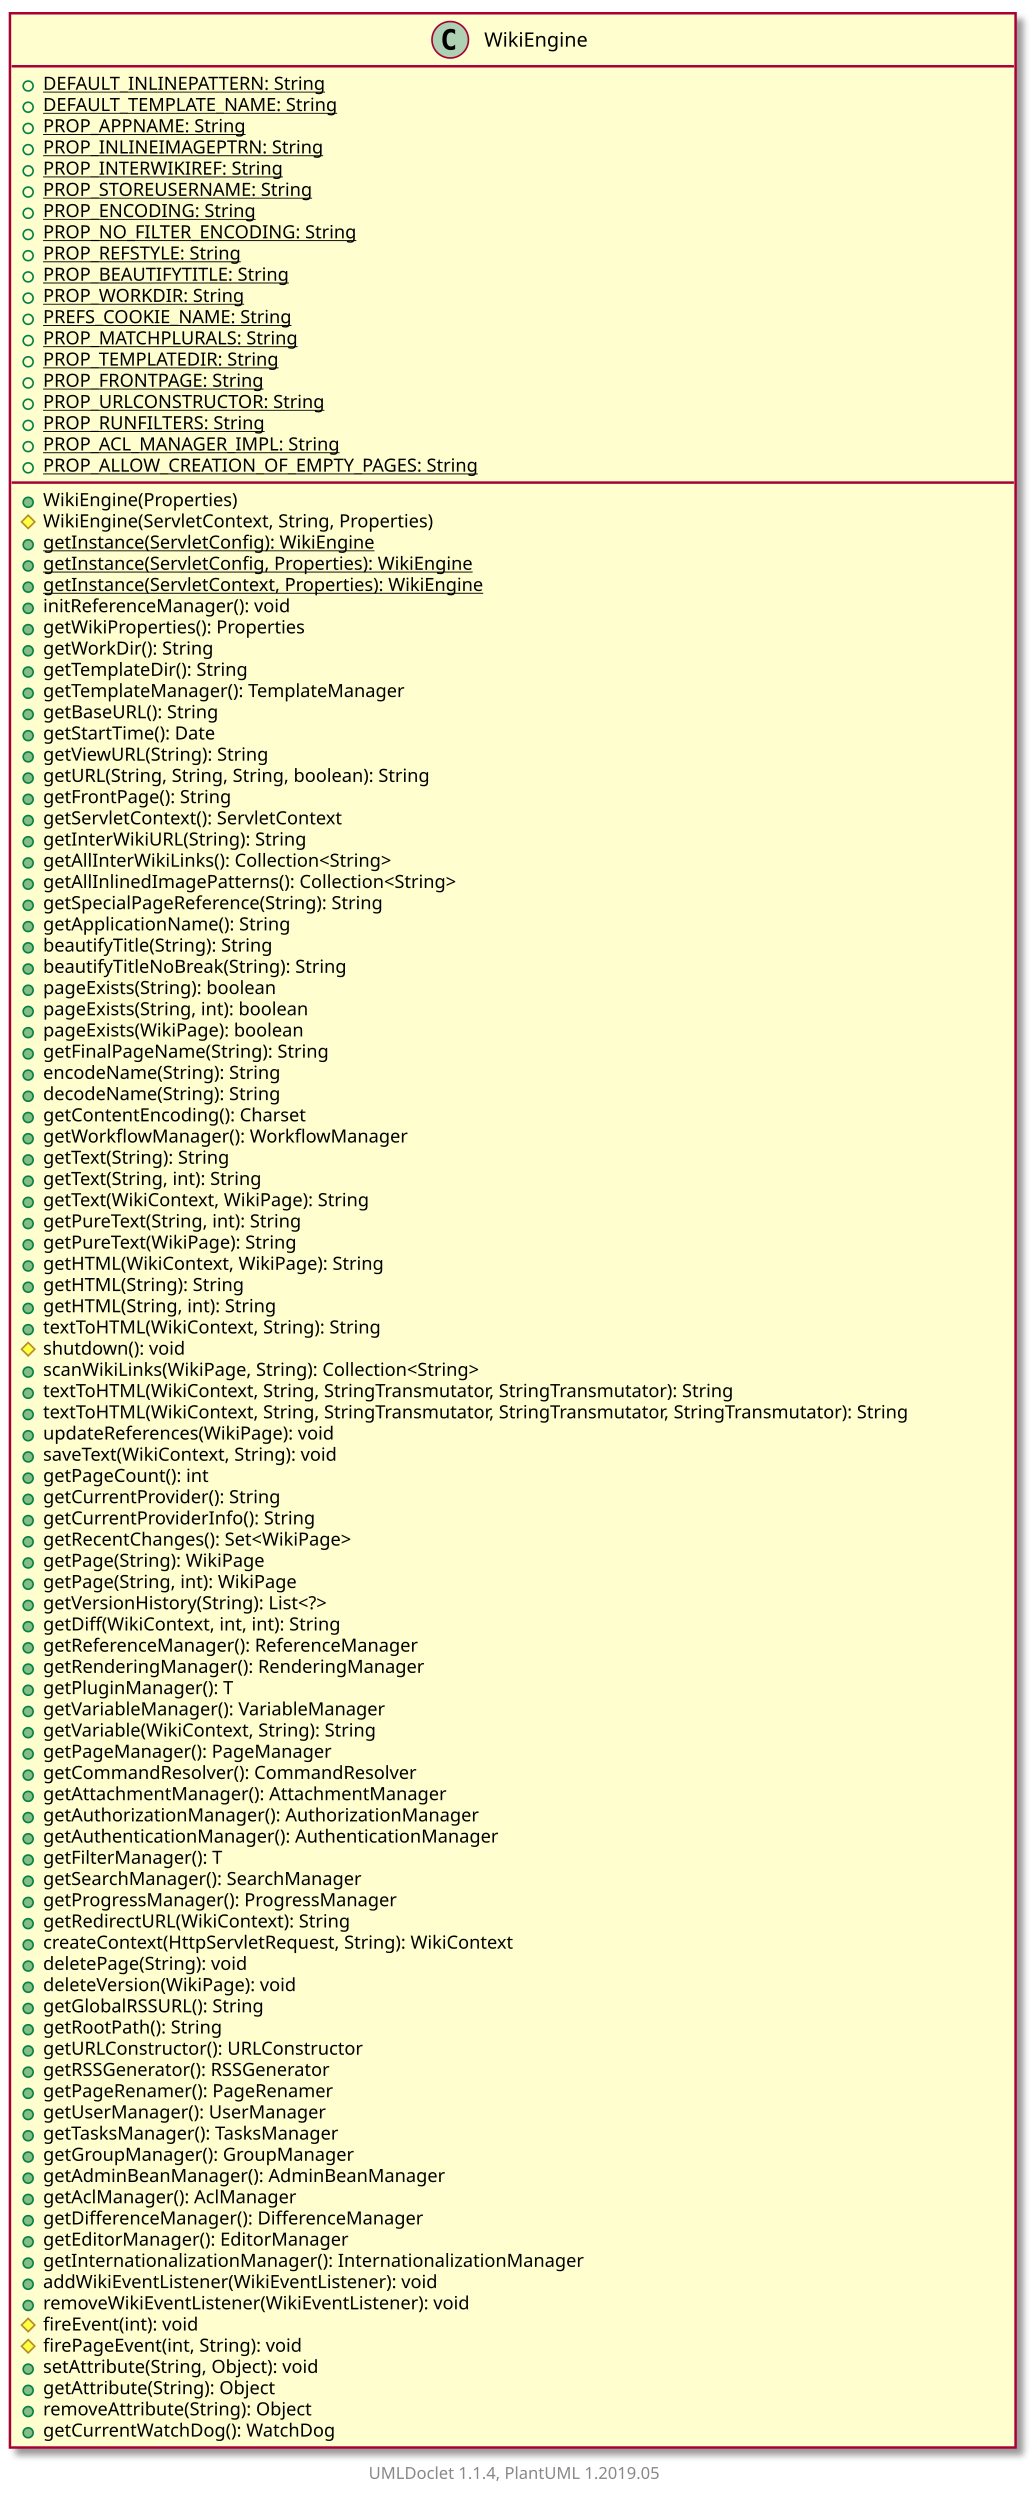
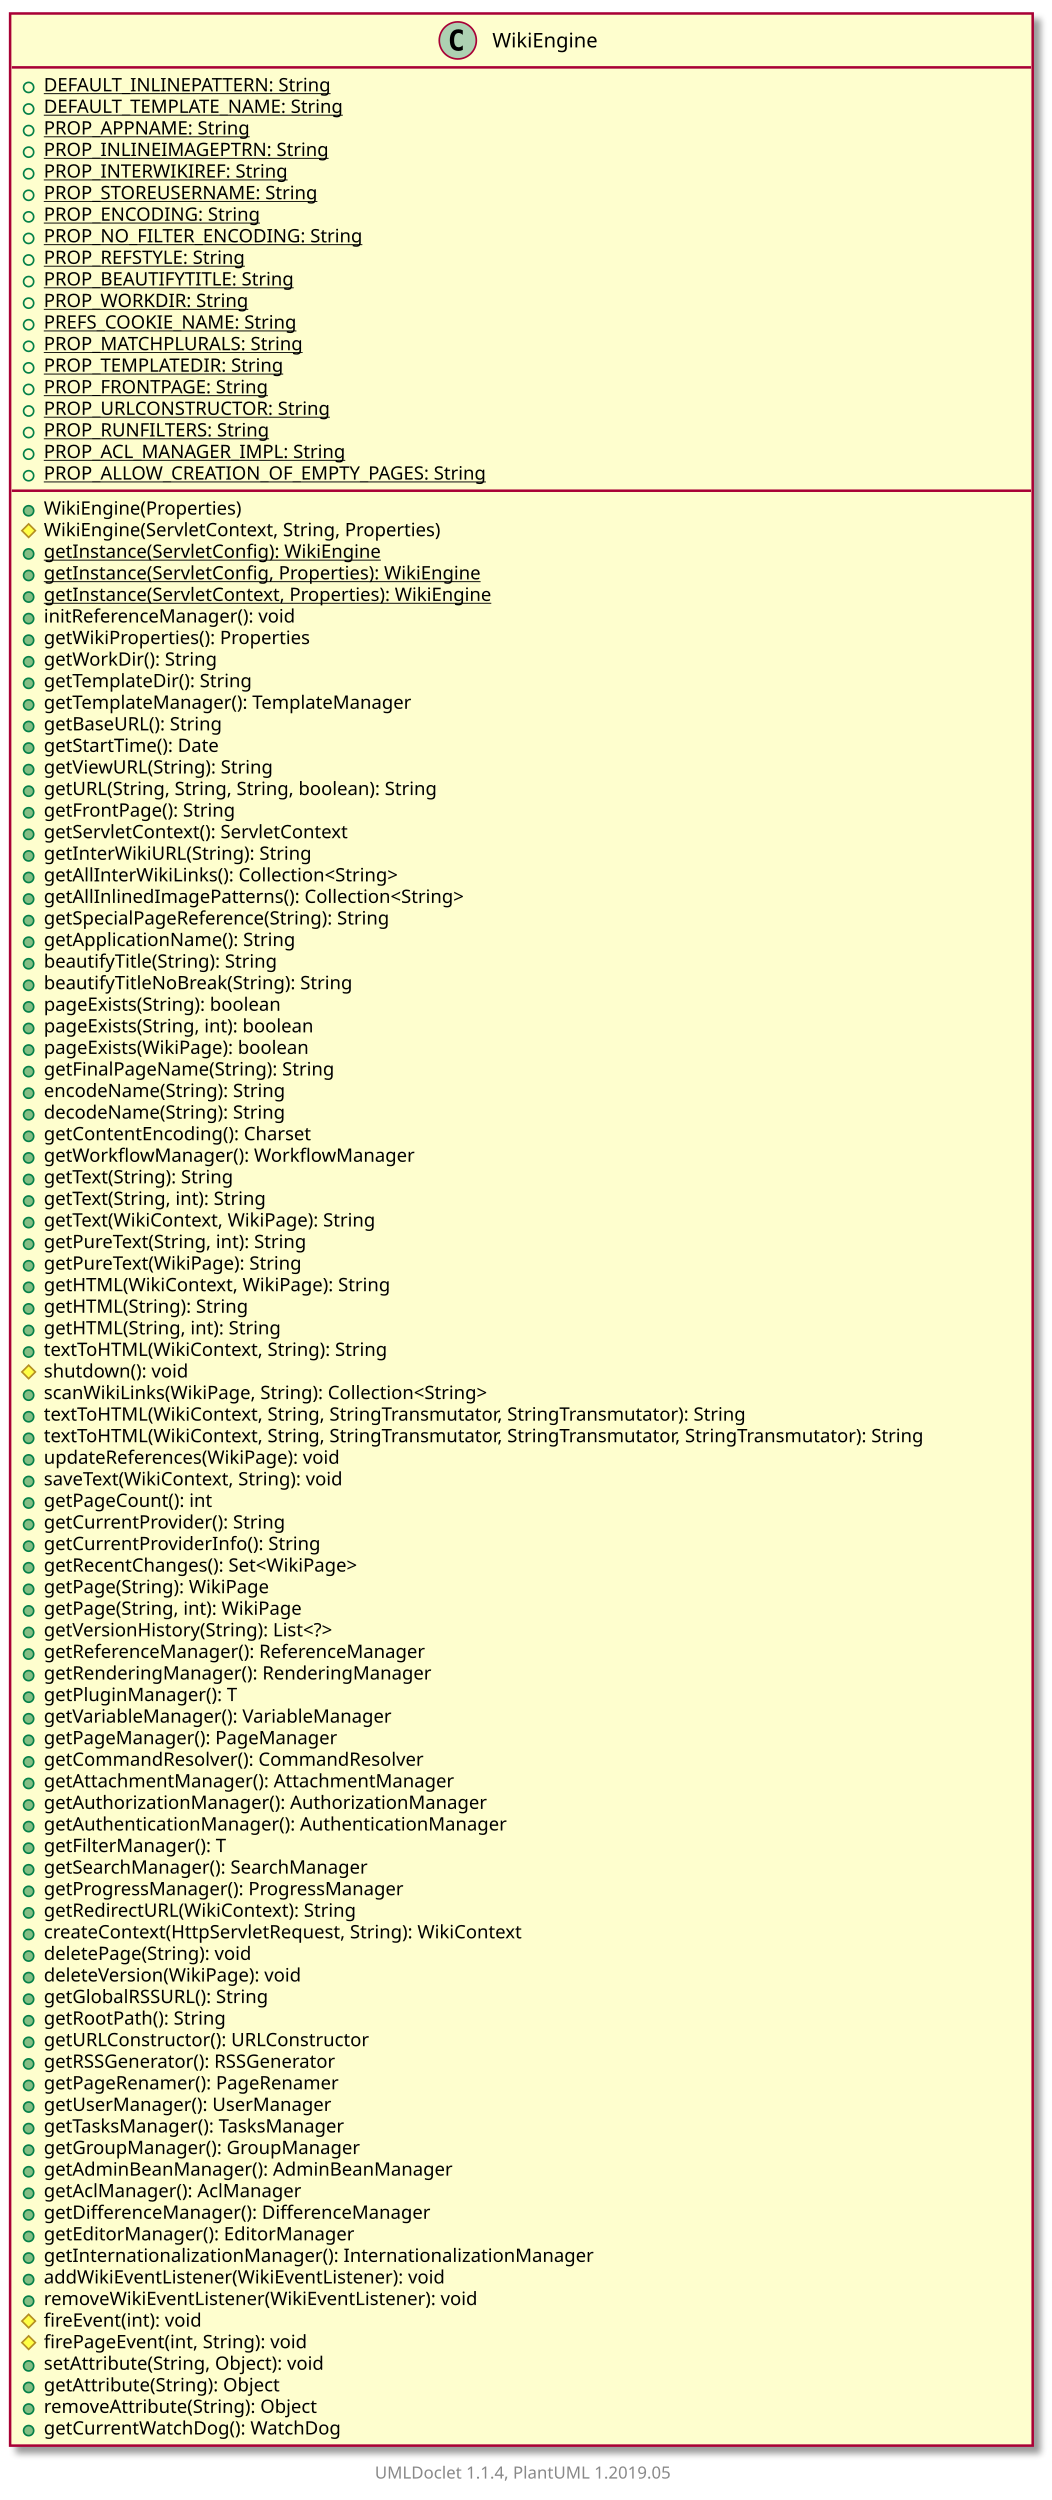
- <svg xmlns="http://www.w3.org/2000/svg" xmlns:xlink="http://www.w3.org/1999/xlink" contentScriptType="application/ecmascript" contentStyleType="text/css" height="1509px" preserveAspectRatio="none" style="width:624px;height:1509px;" version="1.1" viewBox="0 0 624 1509" width="624px" zoomAndPan="magnify">
+ <svg xmlns="http://www.w3.org/2000/svg" xmlns:xlink="http://www.w3.org/1999/xlink" contentScriptType="application/ecmascript" contentStyleType="text/css" height="1484px" preserveAspectRatio="none" style="width:624px;height:1484px;" version="1.1" viewBox="0 0 624 1484" width="624px" zoomAndPan="magnify">
  <defs>
-     <filter height="300%" id="f19vi3393q6oxy" width="300%" x="-1" y="-1">
+     <filter height="300%" id="f1nv4hv8aw16ym" width="300%" x="-1" y="-1">
      <feGaussianBlur result="blurOut" stdDeviation="2.0" />
      <feColorMatrix in="blurOut" result="blurOut2" type="matrix" values="0 0 0 0 0 0 0 0 0 0 0 0 0 0 0 0 0 0 .4 0" />
      <feOffset dx="4.0" dy="4.0" in="blurOut2" result="blurOut3" />
      <feBlend in="SourceGraphic" in2="blurOut3" mode="normal" />
    </filter>
  </defs>
  <g>
    <a href="WikiEngine.html" target="_top" xlink:actuate="onRequest" xlink:show="new" xlink:title="WikiEngine.html" xlink:type="simple">
-       <rect fill="#FEFECE" filter="url(#f19vi3393q6oxy)" height="1469.32" id="WikiEngine" style="stroke: #A80036; stroke-width: 1.5;" width="607" x="6" y="8" />
+       <rect fill="#FEFECE" filter="url(#f1nv4hv8aw16ym)" height="1443.711" id="WikiEngine" style="stroke: #A80036; stroke-width: 1.5;" width="607" x="6" y="8" />
      <ellipse cx="271.75" cy="24" fill="#ADD1B2" rx="11" ry="11" style="stroke: #A80036; stroke-width: 1.0;" />
      <path d="M274.719,29.641 Q274.141,29.938 273.5,30.086 Q272.859,30.234 272.156,30.234 Q269.656,30.234 268.336,28.586 Q267.016,26.938 267.016,23.812 Q267.016,20.688 268.336,19.031 Q269.656,17.375 272.156,17.375 Q272.859,17.375 273.508,17.531 Q274.156,17.688 274.719,17.984 L274.719,20.703 Q274.094,20.125 273.5,19.852 Q272.906,19.578 272.281,19.578 Q270.938,19.578 270.25,20.648 Q269.562,21.719 269.562,23.812 Q269.562,25.906 270.25,26.977 Q270.938,28.047 272.281,28.047 Q272.906,28.047 273.5,27.773 Q274.094,27.5 274.719,26.922 L274.719,29.641 Z " />
      <text fill="#000000" font-family="sans-serif" font-size="12" lengthAdjust="spacingAndGlyphs" textLength="67" x="292.25" y="28.154">WikiEngine</text>
      <line style="stroke: #A80036; stroke-width: 1.5;" x1="7" x2="612" y1="40" y2="40" />
      <ellipse cx="17" cy="51.902" fill="none" rx="3" ry="3" style="stroke: #038048; stroke-width: 1.0;" />
      <text fill="#000000" font-family="sans-serif" font-size="11" lengthAdjust="spacingAndGlyphs" text-decoration="underline" textLength="182" x="26" y="54.21">DEFAULT_INLINEPATTERN: String</text>
      <ellipse cx="17" cy="64.707" fill="none" rx="3" ry="3" style="stroke: #038048; stroke-width: 1.0;" />
      <text fill="#000000" font-family="sans-serif" font-size="11" lengthAdjust="spacingAndGlyphs" text-decoration="underline" textLength="191" x="26" y="67.015">DEFAULT_TEMPLATE_NAME: String</text>
      <ellipse cx="17" cy="77.512" fill="none" rx="3" ry="3" style="stroke: #038048; stroke-width: 1.0;" />
      <text fill="#000000" font-family="sans-serif" font-size="11" lengthAdjust="spacingAndGlyphs" text-decoration="underline" textLength="130" x="26" y="79.82">PROP_APPNAME: String</text>
      <ellipse cx="17" cy="90.316" fill="none" rx="3" ry="3" style="stroke: #038048; stroke-width: 1.0;" />
      <text fill="#000000" font-family="sans-serif" font-size="11" lengthAdjust="spacingAndGlyphs" text-decoration="underline" textLength="177" x="26" y="92.624">PROP_INLINEIMAGEPTRN: String</text>
      <ellipse cx="17" cy="103.121" fill="none" rx="3" ry="3" style="stroke: #038048; stroke-width: 1.0;" />
      <text fill="#000000" font-family="sans-serif" font-size="11" lengthAdjust="spacingAndGlyphs" text-decoration="underline" textLength="152" x="26" y="105.429">PROP_INTERWIKIREF: String</text>
      <ellipse cx="17" cy="115.926" fill="none" rx="3" ry="3" style="stroke: #038048; stroke-width: 1.0;" />
      <text fill="#000000" font-family="sans-serif" font-size="11" lengthAdjust="spacingAndGlyphs" text-decoration="underline" textLength="177" x="26" y="118.234">PROP_STOREUSERNAME: String</text>
      <ellipse cx="17" cy="128.731" fill="none" rx="3" ry="3" style="stroke: #038048; stroke-width: 1.0;" />
      <text fill="#000000" font-family="sans-serif" font-size="11" lengthAdjust="spacingAndGlyphs" text-decoration="underline" textLength="138" x="26" y="131.039">PROP_ENCODING: String</text>
      <ellipse cx="17" cy="141.535" fill="none" rx="3" ry="3" style="stroke: #038048; stroke-width: 1.0;" />
      <text fill="#000000" font-family="sans-serif" font-size="11" lengthAdjust="spacingAndGlyphs" text-decoration="underline" textLength="203" x="26" y="143.843">PROP_NO_FILTER_ENCODING: String</text>
      <ellipse cx="17" cy="154.34" fill="none" rx="3" ry="3" style="stroke: #038048; stroke-width: 1.0;" />
      <text fill="#000000" font-family="sans-serif" font-size="11" lengthAdjust="spacingAndGlyphs" text-decoration="underline" textLength="133" x="26" y="156.648">PROP_REFSTYLE: String</text>
      <ellipse cx="17" cy="167.144" fill="none" rx="3" ry="3" style="stroke: #038048; stroke-width: 1.0;" />
      <text fill="#000000" font-family="sans-serif" font-size="11" lengthAdjust="spacingAndGlyphs" text-decoration="underline" textLength="161" x="26" y="169.453">PROP_BEAUTIFYTITLE: String</text>
      <ellipse cx="17" cy="179.949" fill="none" rx="3" ry="3" style="stroke: #038048; stroke-width: 1.0;" />
      <text fill="#000000" font-family="sans-serif" font-size="11" lengthAdjust="spacingAndGlyphs" text-decoration="underline" textLength="128" x="26" y="182.257">PROP_WORKDIR: String</text>
      <ellipse cx="17" cy="192.754" fill="none" rx="3" ry="3" style="stroke: #038048; stroke-width: 1.0;" />
      <text fill="#000000" font-family="sans-serif" font-size="11" lengthAdjust="spacingAndGlyphs" text-decoration="underline" textLength="163" x="26" y="195.062">PREFS_COOKIE_NAME: String</text>
      <ellipse cx="17" cy="205.559" fill="none" rx="3" ry="3" style="stroke: #038048; stroke-width: 1.0;" />
      <text fill="#000000" font-family="sans-serif" font-size="11" lengthAdjust="spacingAndGlyphs" text-decoration="underline" textLength="166" x="26" y="207.867">PROP_MATCHPLURALS: String</text>
      <ellipse cx="17" cy="218.363" fill="none" rx="3" ry="3" style="stroke: #038048; stroke-width: 1.0;" />
      <text fill="#000000" font-family="sans-serif" font-size="11" lengthAdjust="spacingAndGlyphs" text-decoration="underline" textLength="153" x="26" y="220.671">PROP_TEMPLATEDIR: String</text>
      <ellipse cx="17" cy="231.168" fill="none" rx="3" ry="3" style="stroke: #038048; stroke-width: 1.0;" />
      <text fill="#000000" font-family="sans-serif" font-size="11" lengthAdjust="spacingAndGlyphs" text-decoration="underline" textLength="145" x="26" y="233.476">PROP_FRONTPAGE: String</text>
      <ellipse cx="17" cy="243.973" fill="none" rx="3" ry="3" style="stroke: #038048; stroke-width: 1.0;" />
      <text fill="#000000" font-family="sans-serif" font-size="11" lengthAdjust="spacingAndGlyphs" text-decoration="underline" textLength="185" x="26" y="246.281">PROP_URLCONSTRUCTOR: String</text>
      <ellipse cx="17" cy="256.777" fill="none" rx="3" ry="3" style="stroke: #038048; stroke-width: 1.0;" />
      <text fill="#000000" font-family="sans-serif" font-size="11" lengthAdjust="spacingAndGlyphs" text-decoration="underline" textLength="145" x="26" y="259.085">PROP_RUNFILTERS: String</text>
      <ellipse cx="17" cy="269.582" fill="none" rx="3" ry="3" style="stroke: #038048; stroke-width: 1.0;" />
      <text fill="#000000" font-family="sans-serif" font-size="11" lengthAdjust="spacingAndGlyphs" text-decoration="underline" textLength="190" x="26" y="271.89">PROP_ACL_MANAGER_IMPL: String</text>
      <ellipse cx="17" cy="282.387" fill="none" rx="3" ry="3" style="stroke: #038048; stroke-width: 1.0;" />
      <text fill="#000000" font-family="sans-serif" font-size="11" lengthAdjust="spacingAndGlyphs" text-decoration="underline" textLength="285" x="26" y="284.695">PROP_ALLOW_CREATION_OF_EMPTY_PAGES: String</text>
      <line style="stroke: #A80036; stroke-width: 1.5;" x1="7" x2="612" y1="291.289" y2="291.289" />
      <ellipse cx="17" cy="303.191" fill="#84BE84" rx="3" ry="3" style="stroke: #038048; stroke-width: 1.0;" />
      <text fill="#000000" font-family="sans-serif" font-size="11" lengthAdjust="spacingAndGlyphs" textLength="126" x="26" y="305.5">WikiEngine(Properties)</text>
      <polygon fill="#FFFF44" points="17,310.996,21,314.996,17,318.996,13,314.996" style="stroke: #B38D22; stroke-width: 1.0;" />
      <text fill="#000000" font-family="sans-serif" font-size="11" lengthAdjust="spacingAndGlyphs" textLength="259" x="26" y="318.304">WikiEngine(ServletContext, String, Properties)</text>
      <ellipse cx="17" cy="328.801" fill="#84BE84" rx="3" ry="3" style="stroke: #038048; stroke-width: 1.0;" />
      <text fill="#000000" font-family="sans-serif" font-size="11" lengthAdjust="spacingAndGlyphs" text-decoration="underline" textLength="217" x="26" y="331.109">getInstance(ServletConfig): WikiEngine</text>
      <ellipse cx="17" cy="341.606" fill="#84BE84" rx="3" ry="3" style="stroke: #038048; stroke-width: 1.0;" />
      <text fill="#000000" font-family="sans-serif" font-size="11" lengthAdjust="spacingAndGlyphs" text-decoration="underline" textLength="284" x="26" y="343.914">getInstance(ServletConfig, Properties): WikiEngine</text>
      <ellipse cx="17" cy="354.41" fill="#84BE84" rx="3" ry="3" style="stroke: #038048; stroke-width: 1.0;" />
      <text fill="#000000" font-family="sans-serif" font-size="11" lengthAdjust="spacingAndGlyphs" text-decoration="underline" textLength="291" x="26" y="356.718">getInstance(ServletContext, Properties): WikiEngine</text>
      <ellipse cx="17" cy="367.215" fill="#84BE84" rx="3" ry="3" style="stroke: #038048; stroke-width: 1.0;" />
      <text fill="#000000" font-family="sans-serif" font-size="11" lengthAdjust="spacingAndGlyphs" textLength="162" x="26" y="369.523">initReferenceManager(): void</text>
      <ellipse cx="17" cy="380.019" fill="#84BE84" rx="3" ry="3" style="stroke: #038048; stroke-width: 1.0;" />
      <text fill="#000000" font-family="sans-serif" font-size="11" lengthAdjust="spacingAndGlyphs" textLength="173" x="26" y="382.328">getWikiProperties(): Properties</text>
      <ellipse cx="17" cy="392.824" fill="#84BE84" rx="3" ry="3" style="stroke: #038048; stroke-width: 1.0;" />
      <text fill="#000000" font-family="sans-serif" font-size="11" lengthAdjust="spacingAndGlyphs" textLength="111" x="26" y="395.132">getWorkDir(): String</text>
      <ellipse cx="17" cy="405.629" fill="#84BE84" rx="3" ry="3" style="stroke: #038048; stroke-width: 1.0;" />
      <text fill="#000000" font-family="sans-serif" font-size="11" lengthAdjust="spacingAndGlyphs" textLength="137" x="26" y="407.937">getTemplateDir(): String</text>
      <ellipse cx="17" cy="418.434" fill="#84BE84" rx="3" ry="3" style="stroke: #038048; stroke-width: 1.0;" />
      <text fill="#000000" font-family="sans-serif" font-size="11" lengthAdjust="spacingAndGlyphs" textLength="238" x="26" y="420.742">getTemplateManager(): TemplateManager</text>
      <ellipse cx="17" cy="431.238" fill="#84BE84" rx="3" ry="3" style="stroke: #038048; stroke-width: 1.0;" />
      <text fill="#000000" font-family="sans-serif" font-size="11" lengthAdjust="spacingAndGlyphs" textLength="118" x="26" y="433.546">getBaseURL(): String</text>
      <ellipse cx="17" cy="444.043" fill="#84BE84" rx="3" ry="3" style="stroke: #038048; stroke-width: 1.0;" />
      <text fill="#000000" font-family="sans-serif" font-size="11" lengthAdjust="spacingAndGlyphs" textLength="116" x="26" y="446.351">getStartTime(): Date</text>
      <ellipse cx="17" cy="456.848" fill="#84BE84" rx="3" ry="3" style="stroke: #038048; stroke-width: 1.0;" />
      <text fill="#000000" font-family="sans-serif" font-size="11" lengthAdjust="spacingAndGlyphs" textLength="149" x="26" y="459.156">getViewURL(String): String</text>
      <ellipse cx="17" cy="469.652" fill="#84BE84" rx="3" ry="3" style="stroke: #038048; stroke-width: 1.0;" />
      <text fill="#000000" font-family="sans-serif" font-size="11" lengthAdjust="spacingAndGlyphs" textLength="260" x="26" y="471.96">getURL(String, String, String, boolean): String</text>
      <ellipse cx="17" cy="482.457" fill="#84BE84" rx="3" ry="3" style="stroke: #038048; stroke-width: 1.0;" />
      <text fill="#000000" font-family="sans-serif" font-size="11" lengthAdjust="spacingAndGlyphs" textLength="125" x="26" y="484.765">getFrontPage(): String</text>
      <ellipse cx="17" cy="495.262" fill="#84BE84" rx="3" ry="3" style="stroke: #038048; stroke-width: 1.0;" />
      <text fill="#000000" font-family="sans-serif" font-size="11" lengthAdjust="spacingAndGlyphs" textLength="200" x="26" y="497.57">getServletContext(): ServletContext</text>
      <ellipse cx="17" cy="508.066" fill="#84BE84" rx="3" ry="3" style="stroke: #038048; stroke-width: 1.0;" />
      <text fill="#000000" font-family="sans-serif" font-size="11" lengthAdjust="spacingAndGlyphs" textLength="170" x="26" y="510.375">getInterWikiURL(String): String</text>
      <ellipse cx="17" cy="520.871" fill="#84BE84" rx="3" ry="3" style="stroke: #038048; stroke-width: 1.0;" />
      <text fill="#000000" font-family="sans-serif" font-size="11" lengthAdjust="spacingAndGlyphs" textLength="230" x="26" y="523.179">getAllInterWikiLinks(): Collection&lt;String&gt;</text>
      <ellipse cx="17" cy="533.676" fill="#84BE84" rx="3" ry="3" style="stroke: #038048; stroke-width: 1.0;" />
      <text fill="#000000" font-family="sans-serif" font-size="11" lengthAdjust="spacingAndGlyphs" textLength="274" x="26" y="535.984">getAllInlinedImagePatterns(): Collection&lt;String&gt;</text>
      <ellipse cx="17" cy="546.481" fill="#84BE84" rx="3" ry="3" style="stroke: #038048; stroke-width: 1.0;" />
      <text fill="#000000" font-family="sans-serif" font-size="11" lengthAdjust="spacingAndGlyphs" textLength="228" x="26" y="548.789">getSpecialPageReference(String): String</text>
      <ellipse cx="17" cy="559.285" fill="#84BE84" rx="3" ry="3" style="stroke: #038048; stroke-width: 1.0;" />
      <text fill="#000000" font-family="sans-serif" font-size="11" lengthAdjust="spacingAndGlyphs" textLength="162" x="26" y="561.593">getApplicationName(): String</text>
      <ellipse cx="17" cy="572.09" fill="#84BE84" rx="3" ry="3" style="stroke: #038048; stroke-width: 1.0;" />
      <text fill="#000000" font-family="sans-serif" font-size="11" lengthAdjust="spacingAndGlyphs" textLength="153" x="26" y="574.398">beautifyTitle(String): String</text>
      <ellipse cx="17" cy="584.894" fill="#84BE84" rx="3" ry="3" style="stroke: #038048; stroke-width: 1.0;" />
      <text fill="#000000" font-family="sans-serif" font-size="11" lengthAdjust="spacingAndGlyphs" textLength="201" x="26" y="587.203">beautifyTitleNoBreak(String): String</text>
      <ellipse cx="17" cy="597.699" fill="#84BE84" rx="3" ry="3" style="stroke: #038048; stroke-width: 1.0;" />
      <text fill="#000000" font-family="sans-serif" font-size="11" lengthAdjust="spacingAndGlyphs" textLength="157" x="26" y="600.007">pageExists(String): boolean</text>
      <ellipse cx="17" cy="610.504" fill="#84BE84" rx="3" ry="3" style="stroke: #038048; stroke-width: 1.0;" />
      <text fill="#000000" font-family="sans-serif" font-size="11" lengthAdjust="spacingAndGlyphs" textLength="179" x="26" y="612.812">pageExists(String, int): boolean</text>
      <ellipse cx="17" cy="623.309" fill="#84BE84" rx="3" ry="3" style="stroke: #038048; stroke-width: 1.0;" />
      <text fill="#000000" font-family="sans-serif" font-size="11" lengthAdjust="spacingAndGlyphs" textLength="172" x="26" y="625.617">pageExists(WikiPage): boolean</text>
      <ellipse cx="17" cy="636.113" fill="#84BE84" rx="3" ry="3" style="stroke: #038048; stroke-width: 1.0;" />
      <text fill="#000000" font-family="sans-serif" font-size="11" lengthAdjust="spacingAndGlyphs" textLength="189" x="26" y="638.421">getFinalPageName(String): String</text>
      <ellipse cx="17" cy="648.918" fill="#84BE84" rx="3" ry="3" style="stroke: #038048; stroke-width: 1.0;" />
      <text fill="#000000" font-family="sans-serif" font-size="11" lengthAdjust="spacingAndGlyphs" textLength="158" x="26" y="651.226">encodeName(String): String</text>
      <ellipse cx="17" cy="661.723" fill="#84BE84" rx="3" ry="3" style="stroke: #038048; stroke-width: 1.0;" />
      <text fill="#000000" font-family="sans-serif" font-size="11" lengthAdjust="spacingAndGlyphs" textLength="158" x="26" y="664.031">decodeName(String): String</text>
      <ellipse cx="17" cy="674.527" fill="#84BE84" rx="3" ry="3" style="stroke: #038048; stroke-width: 1.0;" />
      <text fill="#000000" font-family="sans-serif" font-size="11" lengthAdjust="spacingAndGlyphs" textLength="174" x="26" y="676.835">getContentEncoding(): Charset</text>
      <ellipse cx="17" cy="687.332" fill="#84BE84" rx="3" ry="3" style="stroke: #038048; stroke-width: 1.0;" />
      <text fill="#000000" font-family="sans-serif" font-size="11" lengthAdjust="spacingAndGlyphs" textLength="232" x="26" y="689.64">getWorkflowManager(): WorkflowManager</text>
      <ellipse cx="17" cy="700.137" fill="#84BE84" rx="3" ry="3" style="stroke: #038048; stroke-width: 1.0;" />
      <text fill="#000000" font-family="sans-serif" font-size="11" lengthAdjust="spacingAndGlyphs" textLength="126" x="26" y="702.445">getText(String): String</text>
      <ellipse cx="17" cy="712.941" fill="#84BE84" rx="3" ry="3" style="stroke: #038048; stroke-width: 1.0;" />
      <text fill="#000000" font-family="sans-serif" font-size="11" lengthAdjust="spacingAndGlyphs" textLength="148" x="26" y="715.25">getText(String, int): String</text>
      <ellipse cx="17" cy="725.746" fill="#84BE84" rx="3" ry="3" style="stroke: #038048; stroke-width: 1.0;" />
      <text fill="#000000" font-family="sans-serif" font-size="11" lengthAdjust="spacingAndGlyphs" textLength="213" x="26" y="728.054">getText(WikiContext, WikiPage): String</text>
      <ellipse cx="17" cy="738.551" fill="#84BE84" rx="3" ry="3" style="stroke: #038048; stroke-width: 1.0;" />
      <text fill="#000000" font-family="sans-serif" font-size="11" lengthAdjust="spacingAndGlyphs" textLength="174" x="26" y="740.859">getPureText(String, int): String</text>
      <ellipse cx="17" cy="751.356" fill="#84BE84" rx="3" ry="3" style="stroke: #038048; stroke-width: 1.0;" />
      <text fill="#000000" font-family="sans-serif" font-size="11" lengthAdjust="spacingAndGlyphs" textLength="167" x="26" y="753.664">getPureText(WikiPage): String</text>
      <ellipse cx="17" cy="764.16" fill="#84BE84" rx="3" ry="3" style="stroke: #038048; stroke-width: 1.0;" />
      <text fill="#000000" font-family="sans-serif" font-size="11" lengthAdjust="spacingAndGlyphs" textLength="219" x="26" y="766.468">getHTML(WikiContext, WikiPage): String</text>
      <ellipse cx="17" cy="776.965" fill="#84BE84" rx="3" ry="3" style="stroke: #038048; stroke-width: 1.0;" />
      <text fill="#000000" font-family="sans-serif" font-size="11" lengthAdjust="spacingAndGlyphs" textLength="132" x="26" y="779.273">getHTML(String): String</text>
      <ellipse cx="17" cy="789.769" fill="#84BE84" rx="3" ry="3" style="stroke: #038048; stroke-width: 1.0;" />
      <text fill="#000000" font-family="sans-serif" font-size="11" lengthAdjust="spacingAndGlyphs" textLength="154" x="26" y="792.078">getHTML(String, int): String</text>
      <ellipse cx="17" cy="802.574" fill="#84BE84" rx="3" ry="3" style="stroke: #038048; stroke-width: 1.0;" />
      <text fill="#000000" font-family="sans-serif" font-size="11" lengthAdjust="spacingAndGlyphs" textLength="221" x="26" y="804.882">textToHTML(WikiContext, String): String</text>
      <polygon fill="#FFFF44" points="17,810.379,21,814.379,17,818.379,13,814.379" style="stroke: #B38D22; stroke-width: 1.0;" />
      <text fill="#000000" font-family="sans-serif" font-size="11" lengthAdjust="spacingAndGlyphs" textLength="94" x="26" y="817.687">shutdown(): void</text>
      <ellipse cx="17" cy="828.184" fill="#84BE84" rx="3" ry="3" style="stroke: #038048; stroke-width: 1.0;" />
      <text fill="#000000" font-family="sans-serif" font-size="11" lengthAdjust="spacingAndGlyphs" textLength="291" x="26" y="830.492">scanWikiLinks(WikiPage, String): Collection&lt;String&gt;</text>
      <ellipse cx="17" cy="840.988" fill="#84BE84" rx="3" ry="3" style="stroke: #038048; stroke-width: 1.0;" />
      <text fill="#000000" font-family="sans-serif" font-size="11" lengthAdjust="spacingAndGlyphs" textLength="461" x="26" y="843.296">textToHTML(WikiContext, String, StringTransmutator, StringTransmutator): String</text>
      <ellipse cx="17" cy="853.793" fill="#84BE84" rx="3" ry="3" style="stroke: #038048; stroke-width: 1.0;" />
      <text fill="#000000" font-family="sans-serif" font-size="11" lengthAdjust="spacingAndGlyphs" textLength="581" x="26" y="856.101">textToHTML(WikiContext, String, StringTransmutator, StringTransmutator, StringTransmutator): String</text>
      <ellipse cx="17" cy="866.598" fill="#84BE84" rx="3" ry="3" style="stroke: #038048; stroke-width: 1.0;" />
      <text fill="#000000" font-family="sans-serif" font-size="11" lengthAdjust="spacingAndGlyphs" textLength="191" x="26" y="868.906">updateReferences(WikiPage): void</text>
      <ellipse cx="17" cy="879.402" fill="#84BE84" rx="3" ry="3" style="stroke: #038048; stroke-width: 1.0;" />
      <text fill="#000000" font-family="sans-serif" font-size="11" lengthAdjust="spacingAndGlyphs" textLength="196" x="26" y="881.71">saveText(WikiContext, String): void</text>
      <ellipse cx="17" cy="892.207" fill="#84BE84" rx="3" ry="3" style="stroke: #038048; stroke-width: 1.0;" />
      <text fill="#000000" font-family="sans-serif" font-size="11" lengthAdjust="spacingAndGlyphs" textLength="109" x="26" y="894.515">getPageCount(): int</text>
      <ellipse cx="17" cy="905.012" fill="#84BE84" rx="3" ry="3" style="stroke: #038048; stroke-width: 1.0;" />
      <text fill="#000000" font-family="sans-serif" font-size="11" lengthAdjust="spacingAndGlyphs" textLength="158" x="26" y="907.32">getCurrentProvider(): String</text>
      <ellipse cx="17" cy="917.816" fill="#84BE84" rx="3" ry="3" style="stroke: #038048; stroke-width: 1.0;" />
      <text fill="#000000" font-family="sans-serif" font-size="11" lengthAdjust="spacingAndGlyphs" textLength="179" x="26" y="920.125">getCurrentProviderInfo(): String</text>
      <ellipse cx="17" cy="930.621" fill="#84BE84" rx="3" ry="3" style="stroke: #038048; stroke-width: 1.0;" />
      <text fill="#000000" font-family="sans-serif" font-size="11" lengthAdjust="spacingAndGlyphs" textLength="208" x="26" y="932.929">getRecentChanges(): Set&lt;WikiPage&gt;</text>
      <ellipse cx="17" cy="943.426" fill="#84BE84" rx="3" ry="3" style="stroke: #038048; stroke-width: 1.0;" />
      <text fill="#000000" font-family="sans-serif" font-size="11" lengthAdjust="spacingAndGlyphs" textLength="145" x="26" y="945.734">getPage(String): WikiPage</text>
      <ellipse cx="17" cy="956.231" fill="#84BE84" rx="3" ry="3" style="stroke: #038048; stroke-width: 1.0;" />
      <text fill="#000000" font-family="sans-serif" font-size="11" lengthAdjust="spacingAndGlyphs" textLength="167" x="26" y="958.539">getPage(String, int): WikiPage</text>
      <ellipse cx="17" cy="969.035" fill="#84BE84" rx="3" ry="3" style="stroke: #038048; stroke-width: 1.0;" />
      <text fill="#000000" font-family="sans-serif" font-size="11" lengthAdjust="spacingAndGlyphs" textLength="195" x="26" y="971.343">getVersionHistory(String): List&lt;?&gt;</text>
      <ellipse cx="17" cy="981.84" fill="#84BE84" rx="3" ry="3" style="stroke: #038048; stroke-width: 1.0;" />
-       <text fill="#000000" font-family="sans-serif" font-size="11" lengthAdjust="spacingAndGlyphs" textLength="195" x="26" y="984.148">getDiff(WikiContext, int, int): String</text>
+       <text fill="#000000" font-family="sans-serif" font-size="11" lengthAdjust="spacingAndGlyphs" textLength="246" x="26" y="984.148">getReferenceManager(): ReferenceManager</text>
      <ellipse cx="17" cy="994.644" fill="#84BE84" rx="3" ry="3" style="stroke: #038048; stroke-width: 1.0;" />
-       <text fill="#000000" font-family="sans-serif" font-size="11" lengthAdjust="spacingAndGlyphs" textLength="246" x="26" y="996.953">getReferenceManager(): ReferenceManager</text>
+       <text fill="#000000" font-family="sans-serif" font-size="11" lengthAdjust="spacingAndGlyphs" textLength="246" x="26" y="996.953">getRenderingManager(): RenderingManager</text>
      <ellipse cx="17" cy="1007.449" fill="#84BE84" rx="3" ry="3" style="stroke: #038048; stroke-width: 1.0;" />
-       <text fill="#000000" font-family="sans-serif" font-size="11" lengthAdjust="spacingAndGlyphs" textLength="246" x="26" y="1009.757">getRenderingManager(): RenderingManager</text>
+       <text fill="#000000" font-family="sans-serif" font-size="11" lengthAdjust="spacingAndGlyphs" textLength="124" x="26" y="1009.757">getPluginManager(): T</text>
      <ellipse cx="17" cy="1020.254" fill="#84BE84" rx="3" ry="3" style="stroke: #038048; stroke-width: 1.0;" />
-       <text fill="#000000" font-family="sans-serif" font-size="11" lengthAdjust="spacingAndGlyphs" textLength="124" x="26" y="1022.562">getPluginManager(): T</text>
+       <text fill="#000000" font-family="sans-serif" font-size="11" lengthAdjust="spacingAndGlyphs" textLength="224" x="26" y="1022.562">getVariableManager(): VariableManager</text>
      <ellipse cx="17" cy="1033.059" fill="#84BE84" rx="3" ry="3" style="stroke: #038048; stroke-width: 1.0;" />
-       <text fill="#000000" font-family="sans-serif" font-size="11" lengthAdjust="spacingAndGlyphs" textLength="224" x="26" y="1035.367">getVariableManager(): VariableManager</text>
+       <text fill="#000000" font-family="sans-serif" font-size="11" lengthAdjust="spacingAndGlyphs" textLength="188" x="26" y="1035.367">getPageManager(): PageManager</text>
      <ellipse cx="17" cy="1045.863" fill="#84BE84" rx="3" ry="3" style="stroke: #038048; stroke-width: 1.0;" />
-       <text fill="#000000" font-family="sans-serif" font-size="11" lengthAdjust="spacingAndGlyphs" textLength="220" x="26" y="1048.171">getVariable(WikiContext, String): String</text>
+       <text fill="#000000" font-family="sans-serif" font-size="11" lengthAdjust="spacingAndGlyphs" textLength="248" x="26" y="1048.171">getCommandResolver(): CommandResolver</text>
      <ellipse cx="17" cy="1058.668" fill="#84BE84" rx="3" ry="3" style="stroke: #038048; stroke-width: 1.0;" />
-       <text fill="#000000" font-family="sans-serif" font-size="11" lengthAdjust="spacingAndGlyphs" textLength="188" x="26" y="1060.976">getPageManager(): PageManager</text>
+       <text fill="#000000" font-family="sans-serif" font-size="11" lengthAdjust="spacingAndGlyphs" textLength="260" x="26" y="1060.976">getAttachmentManager(): AttachmentManager</text>
      <ellipse cx="17" cy="1071.473" fill="#84BE84" rx="3" ry="3" style="stroke: #038048; stroke-width: 1.0;" />
-       <text fill="#000000" font-family="sans-serif" font-size="11" lengthAdjust="spacingAndGlyphs" textLength="248" x="26" y="1073.781">getCommandResolver(): CommandResolver</text>
+       <text fill="#000000" font-family="sans-serif" font-size="11" lengthAdjust="spacingAndGlyphs" textLength="278" x="26" y="1073.781">getAuthorizationManager(): AuthorizationManager</text>
      <ellipse cx="17" cy="1084.277" fill="#84BE84" rx="3" ry="3" style="stroke: #038048; stroke-width: 1.0;" />
-       <text fill="#000000" font-family="sans-serif" font-size="11" lengthAdjust="spacingAndGlyphs" textLength="260" x="26" y="1086.585">getAttachmentManager(): AttachmentManager</text>
+       <text fill="#000000" font-family="sans-serif" font-size="11" lengthAdjust="spacingAndGlyphs" textLength="292" x="26" y="1086.585">getAuthenticationManager(): AuthenticationManager</text>
      <ellipse cx="17" cy="1097.082" fill="#84BE84" rx="3" ry="3" style="stroke: #038048; stroke-width: 1.0;" />
-       <text fill="#000000" font-family="sans-serif" font-size="11" lengthAdjust="spacingAndGlyphs" textLength="278" x="26" y="1099.39">getAuthorizationManager(): AuthorizationManager</text>
+       <text fill="#000000" font-family="sans-serif" font-size="11" lengthAdjust="spacingAndGlyphs" textLength="118" x="26" y="1099.39">getFilterManager(): T</text>
      <ellipse cx="17" cy="1109.887" fill="#84BE84" rx="3" ry="3" style="stroke: #038048; stroke-width: 1.0;" />
-       <text fill="#000000" font-family="sans-serif" font-size="11" lengthAdjust="spacingAndGlyphs" textLength="292" x="26" y="1112.195">getAuthenticationManager(): AuthenticationManager</text>
+       <text fill="#000000" font-family="sans-serif" font-size="11" lengthAdjust="spacingAndGlyphs" textLength="212" x="26" y="1112.195">getSearchManager(): SearchManager</text>
      <ellipse cx="17" cy="1122.691" fill="#84BE84" rx="3" ry="3" style="stroke: #038048; stroke-width: 1.0;" />
-       <text fill="#000000" font-family="sans-serif" font-size="11" lengthAdjust="spacingAndGlyphs" textLength="118" x="26" y="1124.999">getFilterManager(): T</text>
+       <text fill="#000000" font-family="sans-serif" font-size="11" lengthAdjust="spacingAndGlyphs" textLength="236" x="26" y="1124.999">getProgressManager(): ProgressManager</text>
      <ellipse cx="17" cy="1135.496" fill="#84BE84" rx="3" ry="3" style="stroke: #038048; stroke-width: 1.0;" />
-       <text fill="#000000" font-family="sans-serif" font-size="11" lengthAdjust="spacingAndGlyphs" textLength="212" x="26" y="1137.804">getSearchManager(): SearchManager</text>
+       <text fill="#000000" font-family="sans-serif" font-size="11" lengthAdjust="spacingAndGlyphs" textLength="199" x="26" y="1137.804">getRedirectURL(WikiContext): String</text>
      <ellipse cx="17" cy="1148.301" fill="#84BE84" rx="3" ry="3" style="stroke: #038048; stroke-width: 1.0;" />
-       <text fill="#000000" font-family="sans-serif" font-size="11" lengthAdjust="spacingAndGlyphs" textLength="236" x="26" y="1150.609">getProgressManager(): ProgressManager</text>
+       <text fill="#000000" font-family="sans-serif" font-size="11" lengthAdjust="spacingAndGlyphs" textLength="310" x="26" y="1150.609">createContext(HttpServletRequest, String): WikiContext</text>
      <ellipse cx="17" cy="1161.105" fill="#84BE84" rx="3" ry="3" style="stroke: #038048; stroke-width: 1.0;" />
-       <text fill="#000000" font-family="sans-serif" font-size="11" lengthAdjust="spacingAndGlyphs" textLength="199" x="26" y="1163.414">getRedirectURL(WikiContext): String</text>
+       <text fill="#000000" font-family="sans-serif" font-size="11" lengthAdjust="spacingAndGlyphs" textLength="136" x="26" y="1163.414">deletePage(String): void</text>
      <ellipse cx="17" cy="1173.91" fill="#84BE84" rx="3" ry="3" style="stroke: #038048; stroke-width: 1.0;" />
-       <text fill="#000000" font-family="sans-serif" font-size="11" lengthAdjust="spacingAndGlyphs" textLength="310" x="26" y="1176.218">createContext(HttpServletRequest, String): WikiContext</text>
+       <text fill="#000000" font-family="sans-serif" font-size="11" lengthAdjust="spacingAndGlyphs" textLength="166" x="26" y="1176.218">deleteVersion(WikiPage): void</text>
      <ellipse cx="17" cy="1186.715" fill="#84BE84" rx="3" ry="3" style="stroke: #038048; stroke-width: 1.0;" />
-       <text fill="#000000" font-family="sans-serif" font-size="11" lengthAdjust="spacingAndGlyphs" textLength="136" x="26" y="1189.023">deletePage(String): void</text>
+       <text fill="#000000" font-family="sans-serif" font-size="11" lengthAdjust="spacingAndGlyphs" textLength="148" x="26" y="1189.023">getGlobalRSSURL(): String</text>
      <ellipse cx="17" cy="1199.52" fill="#84BE84" rx="3" ry="3" style="stroke: #038048; stroke-width: 1.0;" />
-       <text fill="#000000" font-family="sans-serif" font-size="11" lengthAdjust="spacingAndGlyphs" textLength="166" x="26" y="1201.828">deleteVersion(WikiPage): void</text>
+       <text fill="#000000" font-family="sans-serif" font-size="11" lengthAdjust="spacingAndGlyphs" textLength="118" x="26" y="1201.828">getRootPath(): String</text>
      <ellipse cx="17" cy="1212.324" fill="#84BE84" rx="3" ry="3" style="stroke: #038048; stroke-width: 1.0;" />
-       <text fill="#000000" font-family="sans-serif" font-size="11" lengthAdjust="spacingAndGlyphs" textLength="148" x="26" y="1214.632">getGlobalRSSURL(): String</text>
+       <text fill="#000000" font-family="sans-serif" font-size="11" lengthAdjust="spacingAndGlyphs" textLength="210" x="26" y="1214.632">getURLConstructor(): URLConstructor</text>
      <ellipse cx="17" cy="1225.129" fill="#84BE84" rx="3" ry="3" style="stroke: #038048; stroke-width: 1.0;" />
-       <text fill="#000000" font-family="sans-serif" font-size="11" lengthAdjust="spacingAndGlyphs" textLength="118" x="26" y="1227.437">getRootPath(): String</text>
+       <text fill="#000000" font-family="sans-serif" font-size="11" lengthAdjust="spacingAndGlyphs" textLength="196" x="26" y="1227.437">getRSSGenerator(): RSSGenerator</text>
      <ellipse cx="17" cy="1237.934" fill="#84BE84" rx="3" ry="3" style="stroke: #038048; stroke-width: 1.0;" />
-       <text fill="#000000" font-family="sans-serif" font-size="11" lengthAdjust="spacingAndGlyphs" textLength="210" x="26" y="1240.242">getURLConstructor(): URLConstructor</text>
+       <text fill="#000000" font-family="sans-serif" font-size="11" lengthAdjust="spacingAndGlyphs" textLength="192" x="26" y="1240.242">getPageRenamer(): PageRenamer</text>
      <ellipse cx="17" cy="1250.738" fill="#84BE84" rx="3" ry="3" style="stroke: #038048; stroke-width: 1.0;" />
-       <text fill="#000000" font-family="sans-serif" font-size="11" lengthAdjust="spacingAndGlyphs" textLength="196" x="26" y="1253.046">getRSSGenerator(): RSSGenerator</text>
+       <text fill="#000000" font-family="sans-serif" font-size="11" lengthAdjust="spacingAndGlyphs" textLength="186" x="26" y="1253.046">getUserManager(): UserManager</text>
      <ellipse cx="17" cy="1263.543" fill="#84BE84" rx="3" ry="3" style="stroke: #038048; stroke-width: 1.0;" />
-       <text fill="#000000" font-family="sans-serif" font-size="11" lengthAdjust="spacingAndGlyphs" textLength="192" x="26" y="1265.851">getPageRenamer(): PageRenamer</text>
+       <text fill="#000000" font-family="sans-serif" font-size="11" lengthAdjust="spacingAndGlyphs" textLength="200" x="26" y="1265.851">getTasksManager(): TasksManager</text>
      <ellipse cx="17" cy="1276.348" fill="#84BE84" rx="3" ry="3" style="stroke: #038048; stroke-width: 1.0;" />
-       <text fill="#000000" font-family="sans-serif" font-size="11" lengthAdjust="spacingAndGlyphs" textLength="186" x="26" y="1278.656">getUserManager(): UserManager</text>
+       <text fill="#000000" font-family="sans-serif" font-size="11" lengthAdjust="spacingAndGlyphs" textLength="202" x="26" y="1278.656">getGroupManager(): GroupManager</text>
      <ellipse cx="17" cy="1289.152" fill="#84BE84" rx="3" ry="3" style="stroke: #038048; stroke-width: 1.0;" />
-       <text fill="#000000" font-family="sans-serif" font-size="11" lengthAdjust="spacingAndGlyphs" textLength="200" x="26" y="1291.46">getTasksManager(): TasksManager</text>
+       <text fill="#000000" font-family="sans-serif" font-size="11" lengthAdjust="spacingAndGlyphs" textLength="260" x="26" y="1291.46">getAdminBeanManager(): AdminBeanManager</text>
      <ellipse cx="17" cy="1301.957" fill="#84BE84" rx="3" ry="3" style="stroke: #038048; stroke-width: 1.0;" />
-       <text fill="#000000" font-family="sans-serif" font-size="11" lengthAdjust="spacingAndGlyphs" textLength="202" x="26" y="1304.265">getGroupManager(): GroupManager</text>
+       <text fill="#000000" font-family="sans-serif" font-size="11" lengthAdjust="spacingAndGlyphs" textLength="164" x="26" y="1304.265">getAclManager(): AclManager</text>
      <ellipse cx="17" cy="1314.762" fill="#84BE84" rx="3" ry="3" style="stroke: #038048; stroke-width: 1.0;" />
-       <text fill="#000000" font-family="sans-serif" font-size="11" lengthAdjust="spacingAndGlyphs" textLength="260" x="26" y="1317.07">getAdminBeanManager(): AdminBeanManager</text>
+       <text fill="#000000" font-family="sans-serif" font-size="11" lengthAdjust="spacingAndGlyphs" textLength="248" x="26" y="1317.07">getDifferenceManager(): DifferenceManager</text>
      <ellipse cx="17" cy="1327.566" fill="#84BE84" rx="3" ry="3" style="stroke: #038048; stroke-width: 1.0;" />
-       <text fill="#000000" font-family="sans-serif" font-size="11" lengthAdjust="spacingAndGlyphs" textLength="164" x="26" y="1329.874">getAclManager(): AclManager</text>
+       <text fill="#000000" font-family="sans-serif" font-size="11" lengthAdjust="spacingAndGlyphs" textLength="198" x="26" y="1329.874">getEditorManager(): EditorManager</text>
      <ellipse cx="17" cy="1340.371" fill="#84BE84" rx="3" ry="3" style="stroke: #038048; stroke-width: 1.0;" />
-       <text fill="#000000" font-family="sans-serif" font-size="11" lengthAdjust="spacingAndGlyphs" textLength="248" x="26" y="1342.679">getDifferenceManager(): DifferenceManager</text>
+       <text fill="#000000" font-family="sans-serif" font-size="11" lengthAdjust="spacingAndGlyphs" textLength="346" x="26" y="1342.679">getInternationalizationManager(): InternationalizationManager</text>
      <ellipse cx="17" cy="1353.176" fill="#84BE84" rx="3" ry="3" style="stroke: #038048; stroke-width: 1.0;" />
-       <text fill="#000000" font-family="sans-serif" font-size="11" lengthAdjust="spacingAndGlyphs" textLength="198" x="26" y="1355.484">getEditorManager(): EditorManager</text>
+       <text fill="#000000" font-family="sans-serif" font-size="11" lengthAdjust="spacingAndGlyphs" textLength="256" x="26" y="1355.484">addWikiEventListener(WikiEventListener): void</text>
      <ellipse cx="17" cy="1365.98" fill="#84BE84" rx="3" ry="3" style="stroke: #038048; stroke-width: 1.0;" />
-       <text fill="#000000" font-family="sans-serif" font-size="11" lengthAdjust="spacingAndGlyphs" textLength="346" x="26" y="1368.289">getInternationalizationManager(): InternationalizationManager</text>
-       <ellipse cx="17" cy="1378.785" fill="#84BE84" rx="3" ry="3" style="stroke: #038048; stroke-width: 1.0;" />
-       <text fill="#000000" font-family="sans-serif" font-size="11" lengthAdjust="spacingAndGlyphs" textLength="256" x="26" y="1381.093">addWikiEventListener(WikiEventListener): void</text>
-       <ellipse cx="17" cy="1391.59" fill="#84BE84" rx="3" ry="3" style="stroke: #038048; stroke-width: 1.0;" />
-       <text fill="#000000" font-family="sans-serif" font-size="11" lengthAdjust="spacingAndGlyphs" textLength="278" x="26" y="1393.898">removeWikiEventListener(WikiEventListener): void</text>
-       <polygon fill="#FFFF44" points="17,1399.395,21,1403.395,17,1407.395,13,1403.395" style="stroke: #B38D22; stroke-width: 1.0;" />
-       <text fill="#000000" font-family="sans-serif" font-size="11" lengthAdjust="spacingAndGlyphs" textLength="103" x="26" y="1406.703">fireEvent(int): void</text>
-       <polygon fill="#FFFF44" points="17,1412.199,21,1416.199,17,1420.199,13,1416.199" style="stroke: #B38D22; stroke-width: 1.0;" />
-       <text fill="#000000" font-family="sans-serif" font-size="11" lengthAdjust="spacingAndGlyphs" textLength="173" x="26" y="1419.507">firePageEvent(int, String): void</text>
+       <text fill="#000000" font-family="sans-serif" font-size="11" lengthAdjust="spacingAndGlyphs" textLength="278" x="26" y="1368.289">removeWikiEventListener(WikiEventListener): void</text>
+       <polygon fill="#FFFF44" points="17,1373.785,21,1377.785,17,1381.785,13,1377.785" style="stroke: #B38D22; stroke-width: 1.0;" />
+       <text fill="#000000" font-family="sans-serif" font-size="11" lengthAdjust="spacingAndGlyphs" textLength="103" x="26" y="1381.093">fireEvent(int): void</text>
+       <polygon fill="#FFFF44" points="17,1386.59,21,1390.59,17,1394.59,13,1390.59" style="stroke: #B38D22; stroke-width: 1.0;" />
+       <text fill="#000000" font-family="sans-serif" font-size="11" lengthAdjust="spacingAndGlyphs" textLength="173" x="26" y="1393.898">firePageEvent(int, String): void</text>
+       <ellipse cx="17" cy="1404.395" fill="#84BE84" rx="3" ry="3" style="stroke: #038048; stroke-width: 1.0;" />
+       <text fill="#000000" font-family="sans-serif" font-size="11" lengthAdjust="spacingAndGlyphs" textLength="183" x="26" y="1406.703">setAttribute(String, Object): void</text>
+       <ellipse cx="17" cy="1417.199" fill="#84BE84" rx="3" ry="3" style="stroke: #038048; stroke-width: 1.0;" />
+       <text fill="#000000" font-family="sans-serif" font-size="11" lengthAdjust="spacingAndGlyphs" textLength="152" x="26" y="1419.507">getAttribute(String): Object</text>
      <ellipse cx="17" cy="1430.004" fill="#84BE84" rx="3" ry="3" style="stroke: #038048; stroke-width: 1.0;" />
-       <text fill="#000000" font-family="sans-serif" font-size="11" lengthAdjust="spacingAndGlyphs" textLength="183" x="26" y="1432.312">setAttribute(String, Object): void</text>
+       <text fill="#000000" font-family="sans-serif" font-size="11" lengthAdjust="spacingAndGlyphs" textLength="177" x="26" y="1432.312">removeAttribute(String): Object</text>
      <ellipse cx="17" cy="1442.809" fill="#84BE84" rx="3" ry="3" style="stroke: #038048; stroke-width: 1.0;" />
-       <text fill="#000000" font-family="sans-serif" font-size="11" lengthAdjust="spacingAndGlyphs" textLength="152" x="26" y="1445.117">getAttribute(String): Object</text>
-       <ellipse cx="17" cy="1455.613" fill="#84BE84" rx="3" ry="3" style="stroke: #038048; stroke-width: 1.0;" />
-       <text fill="#000000" font-family="sans-serif" font-size="11" lengthAdjust="spacingAndGlyphs" textLength="177" x="26" y="1457.921">removeAttribute(String): Object</text>
-       <ellipse cx="17" cy="1468.418" fill="#84BE84" rx="3" ry="3" style="stroke: #038048; stroke-width: 1.0;" />
-       <text fill="#000000" font-family="sans-serif" font-size="11" lengthAdjust="spacingAndGlyphs" textLength="187" x="26" y="1470.726">getCurrentWatchDog(): WatchDog</text>
+       <text fill="#000000" font-family="sans-serif" font-size="11" lengthAdjust="spacingAndGlyphs" textLength="187" x="26" y="1445.117">getCurrentWatchDog(): WatchDog</text>
    </a>
-     <text fill="#888888" font-family="sans-serif" font-size="10" lengthAdjust="spacingAndGlyphs" textLength="186" x="222.5" y="1496.282">UMLDoclet 1.1.4, PlantUML 1.2019.05</text>
+     <text fill="#888888" font-family="sans-serif" font-size="10" lengthAdjust="spacingAndGlyphs" textLength="186" x="222.5" y="1471.282">UMLDoclet 1.1.4, PlantUML 1.2019.05</text>
  </g>
</svg>
